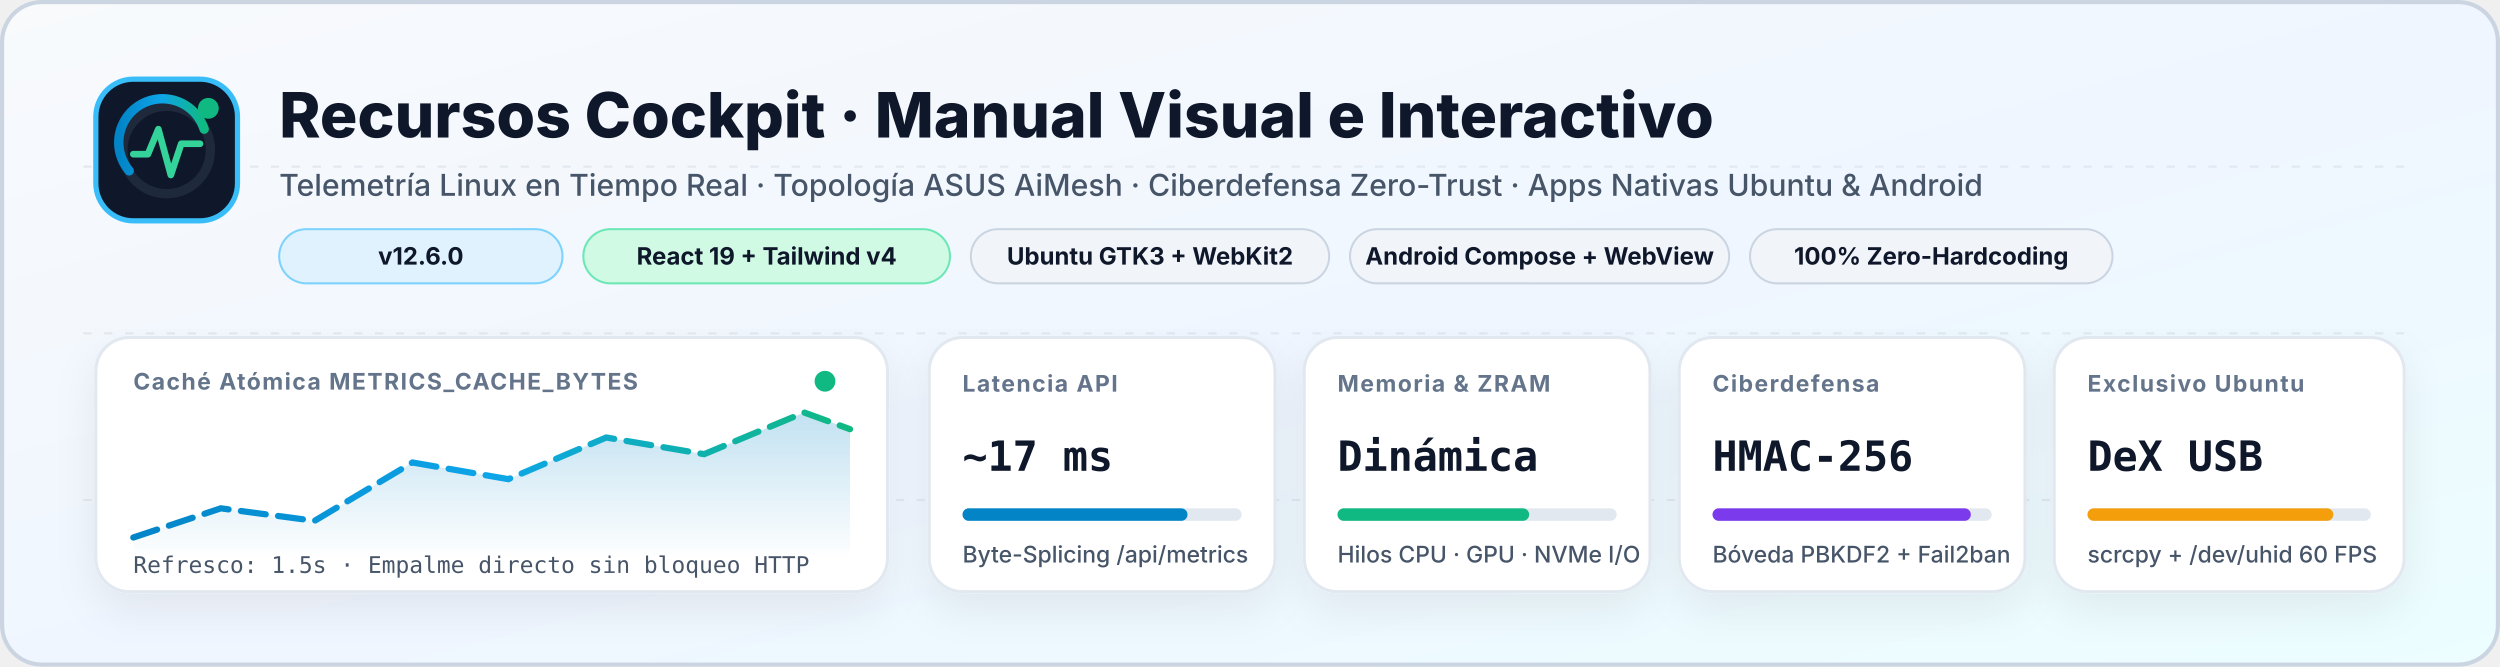
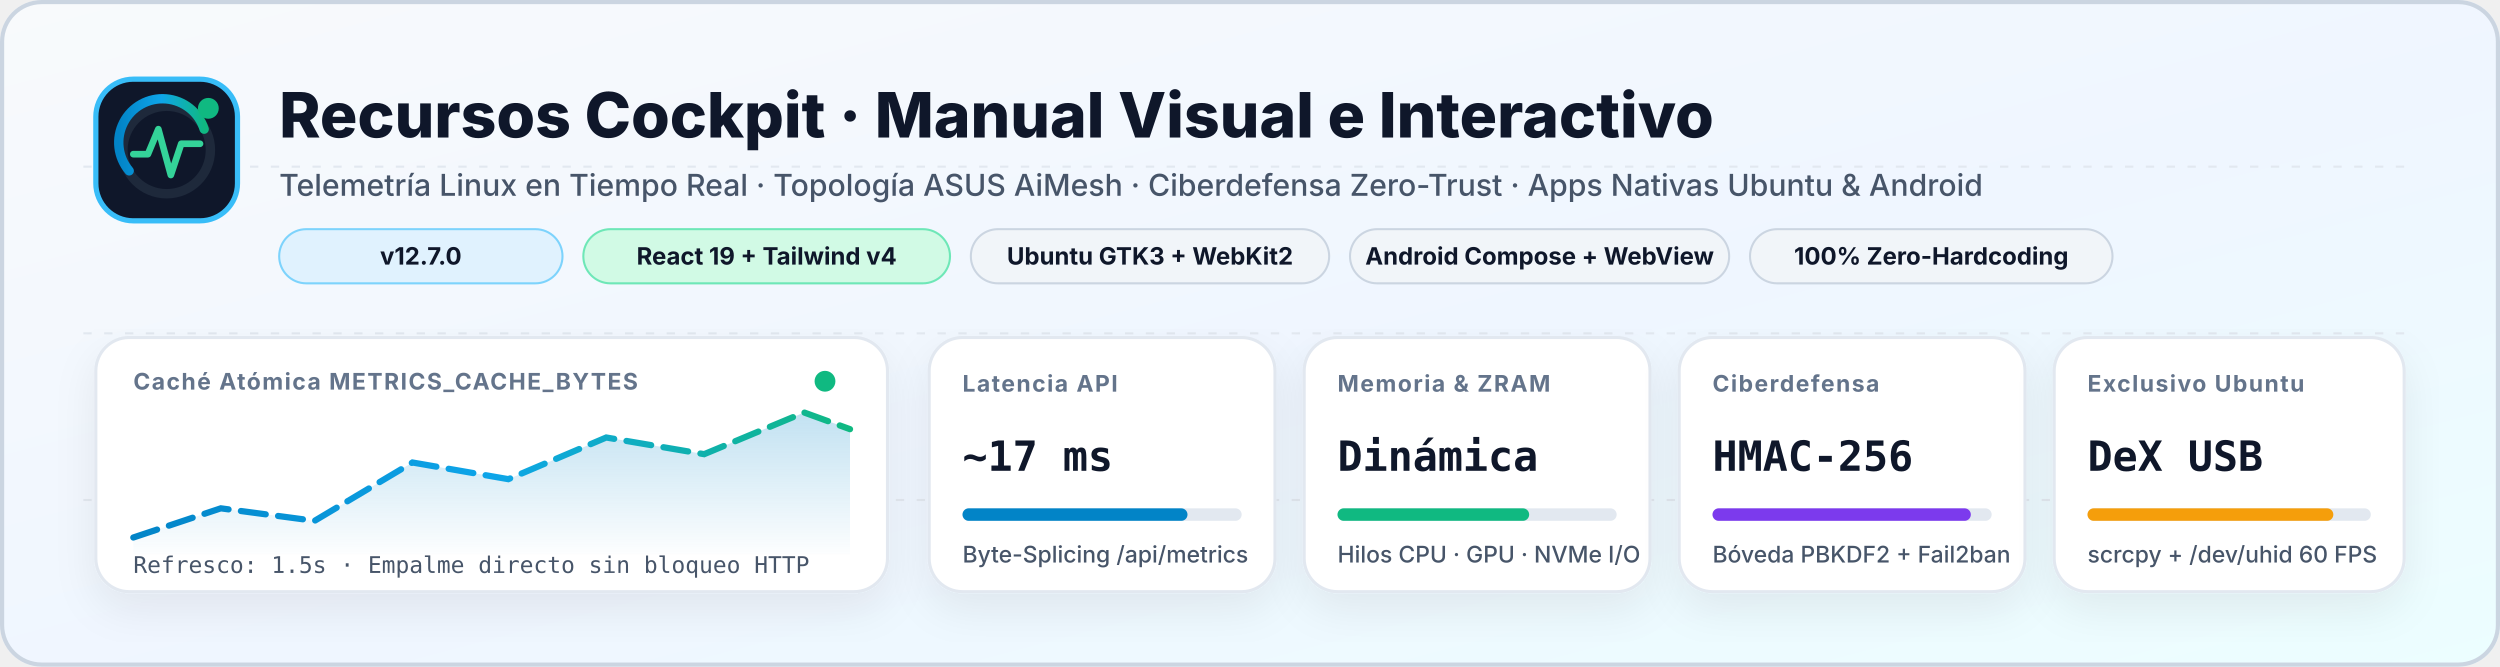
<svg xmlns="http://www.w3.org/2000/svg" viewBox="0 0 1200 320" width="1200" height="320">
  <defs>
    <linearGradient id="heroBg" x1="0" y1="0" x2="1" y2="1">
      <stop offset="0%" stop-color="#f8fafc" />
      <stop offset="55%" stop-color="#eff6ff" />
      <stop offset="100%" stop-color="#ecfeff" />
    </linearGradient>
    <linearGradient id="accentGrad" x1="0" y1="0" x2="1" y2="0">
      <stop offset="0%" stop-color="#0284c7" />
      <stop offset="50%" stop-color="#0ea5e9" />
      <stop offset="100%" stop-color="#10b981" />
    </linearGradient>
    <linearGradient id="waveFill" x1="0" y1="0" x2="0" y2="1">
      <stop offset="0%" stop-color="#0284c7" stop-opacity="0.24" />
      <stop offset="100%" stop-color="#0284c7" stop-opacity="0.01" />
    </linearGradient>
    <filter id="cardShadow" x="-10%" y="-10%" width="120%" height="130%">
      <feDropShadow dx="0" dy="8" stdDeviation="10" flood-color="#0f172a" flood-opacity="0.07" />
    </filter>
    <style>
      .bg-base { fill: url(#heroBg); }
      .border-frame { stroke: #cbd5e1; fill: none; }
      .card { fill: #ffffff; stroke: #e2e8f0; stroke-width: 1.5; filter: url(#cardShadow); }
      .pill { fill: #f1f5f9; stroke: #cbd5e1; stroke-width: 1; }
      .pill-accent { fill: #e0f2fe; stroke: #7dd3fc; stroke-width: 1; }
      .pill-green { fill: #d1fae5; stroke: #6ee7b7; stroke-width: 1; }
      .title { fill: #0f172a; font-family: Inter, -apple-system, BlinkMacSystemFont, "Segoe UI", Roboto, sans-serif; font-weight: 800; }
      .subtitle { fill: #475569; font-family: Inter, -apple-system, BlinkMacSystemFont, "Segoe UI", Roboto, sans-serif; font-weight: 500; }
      .mono { font-family: ui-monospace, SFMono-Regular, Menlo, Monaco, Consolas, monospace; font-variant-numeric: tabular-nums; }
      .kpi-label { fill: #64748b; font-size: 11px; font-weight: 700; text-transform: uppercase; letter-spacing: 0.7px; font-family: Inter, sans-serif; }
      .kpi-val { fill: #0f172a; font-size: 20px; font-weight: 800; font-family: ui-monospace, SFMono-Regular, monospace; }
      .pill-txt { fill: #0f172a; font-size: 11.5px; font-weight: 700; font-family: Inter, sans-serif; }
      .grid-line { stroke: #e2e8f0; stroke-width: 1; stroke-dasharray: 4 6; }
      @keyframes pulseDot {
        0%, 100% { r: 5; opacity: 1; }
        50% { r: 7.5; opacity: 0.55; }
      }
      @keyframes flowDash {
        to { stroke-dashoffset: -48; }
      }
      .pulse { animation: pulseDot 2.2s ease-in-out infinite; }
      .wave-stroke { stroke: url(#accentGrad); stroke-width: 3; fill: none; stroke-linecap: round; stroke-dasharray: 12 6; animation: flowDash 2.6s linear infinite; }

      @media (prefers-color-scheme: dark) {
        .bg-base { fill: #020617; }
        .border-frame { stroke: #1e293b; }
        .card { fill: #0f172a; stroke: #1e293b; }
        .pill { fill: #1e293b; stroke: #334155; }
        .pill-accent { fill: #082f49; stroke: #0284c7; }
        .pill-green { fill: #064e3b; stroke: #059669; }
        .title { fill: #f8fafc; }
        .subtitle { fill: #94a3b8; }
        .kpi-label { fill: #94a3b8; }
        .kpi-val { fill: #f8fafc; }
        .pill-txt { fill: #f1f5f9; }
        .grid-line { stroke: #1e293b; }
      }
    </style>
  </defs>
  <rect x="0" y="0" width="1200" height="320" rx="20" class="bg-base" />
  <rect x="1" y="1" width="1198" height="318" rx="19" class="border-frame" stroke-width="2" />
  <line x1="40" y1="80" x2="1160" y2="80" class="grid-line" />
  <line x1="40" y1="160" x2="1160" y2="160" class="grid-line" />
  <line x1="40" y1="240" x2="1160" y2="240" class="grid-line" />
  <g transform="translate(46, 38)">
    <rect x="0" y="0" width="68" height="68" rx="18" fill="#0f172a" stroke="#38bdf8" stroke-width="2.5" />
    <circle cx="34" cy="34" r="21" fill="none" stroke="#1e293b" stroke-width="4.5" />
    <path d="M 16 44 A 21 21 0 1 1 52 24" fill="none" stroke="url(#accentGrad)" stroke-width="4.5" stroke-linecap="round" />
    <polyline points="18,36 25,36 30,24 36,46 41,31 50,31" fill="none" stroke="#34d399" stroke-width="3.2" stroke-linecap="round" stroke-linejoin="round" />
    <circle cx="54" cy="14" r="5" fill="#10b981" class="pulse" />
  </g>
  <text x="134" y="66" font-size="30" class="title">Recursos Cockpit · Manual Visual e Interactivo</text>
  <text x="134" y="94" font-size="14.5" class="subtitle">Telemetría Linux en Tiempo Real · Topología ASUS AiMesh · Ciberdefensa Zero-Trust · Apps Nativas Ubuntu &amp; Android</text>
  <g transform="translate(134, 110)">
    <rect x="0" y="0" width="136" height="26" rx="13" class="pill-accent" />
-     <text x="68" y="17" text-anchor="middle" class="pill-txt mono">v12.6.0</text>
+     <text x="68" y="17" text-anchor="middle" class="pill-txt mono">v12.7.0</text>
    <rect x="146" y="0" width="176" height="26" rx="13" class="pill-green" />
    <text x="234" y="17" text-anchor="middle" class="pill-txt">React 19 + Tailwind v4</text>
    <rect x="332" y="0" width="172" height="26" rx="13" class="pill" />
    <text x="418" y="17" text-anchor="middle" class="pill-txt">Ubuntu GTK3 + WebKit2</text>
    <rect x="514" y="0" width="182" height="26" rx="13" class="pill" />
    <text x="605" y="17" text-anchor="middle" class="pill-txt">Android Compose + WebView</text>
    <rect x="706" y="0" width="174" height="26" rx="13" class="pill" />
    <text x="793" y="17" text-anchor="middle" class="pill-txt">100% Zero-Hardcoding</text>
  </g>
  <g transform="translate(46, 162)">
    <rect x="0" y="0" width="380" height="122" rx="16" class="card" />
    <text x="18" y="25" class="kpi-label">Caché Atómica METRICS_CACHE_BYTES</text>
    <circle cx="350" cy="21" r="5" fill="#10b981" class="pulse" />
    <path d="M 18 96 L 60 82 L 105 88 L 152 60 L 198 68 L 245 48 L 292 56 L 340 36 L 362 44 L 362 104 L 18 104 Z" fill="url(#waveFill)" />
    <path d="M 18 96 L 60 82 L 105 88 L 152 60 L 198 68 L 245 48 L 292 56 L 340 36 L 362 44" class="wave-stroke" />
    <text x="18" y="113" font-size="11" class="subtitle mono">Refresco: 1.5s · Empalme directo sin bloqueo HTTP</text>
  </g>
  <g transform="translate(446, 162)">
    <rect x="0" y="0" width="166" height="122" rx="16" class="card" />
    <text x="16" y="26" class="kpi-label">Latencia API</text>
    <text x="16" y="64" class="kpi-val" fill="#0284c7">~17 ms</text>
    <rect x="16" y="82" width="134" height="6" rx="3" fill="#e2e8f0" />
    <rect x="16" y="82" width="108" height="6" rx="3" fill="#0284c7" />
    <text x="16" y="108" font-size="11" class="subtitle">Byte-Splicing /api/metrics</text>
  </g>
  <g transform="translate(626, 162)">
    <rect x="0" y="0" width="166" height="122" rx="16" class="card" />
    <text x="16" y="26" class="kpi-label">Memoria &amp; ZRAM</text>
    <text x="16" y="64" class="kpi-val" fill="#10b981">Dinámica</text>
    <rect x="16" y="82" width="134" height="6" rx="3" fill="#e2e8f0" />
    <rect x="16" y="82" width="92" height="6" rx="3" fill="#10b981" />
    <text x="16" y="108" font-size="11" class="subtitle">Hilos CPU · GPU · NVMe I/O</text>
  </g>
  <g transform="translate(806, 162)">
    <rect x="0" y="0" width="166" height="122" rx="16" class="card" />
    <text x="16" y="26" class="kpi-label">Ciberdefensa</text>
    <text x="16" y="64" class="kpi-val" fill="#7c3aed">HMAC-256</text>
    <rect x="16" y="82" width="134" height="6" rx="3" fill="#e2e8f0" />
    <rect x="16" y="82" width="124" height="6" rx="3" fill="#7c3aed" />
    <text x="16" y="108" font-size="11" class="subtitle">Bóveda PBKDF2 + Fail2ban</text>
  </g>
  <g transform="translate(986, 162)">
    <rect x="0" y="0" width="168" height="122" rx="16" class="card" />
    <text x="16" y="26" class="kpi-label">Exclusivo Ubuntu</text>
    <text x="16" y="64" class="kpi-val" fill="#f59e0b">DeX USB</text>
    <rect x="16" y="82" width="136" height="6" rx="3" fill="#e2e8f0" />
    <rect x="16" y="82" width="118" height="6" rx="3" fill="#f59e0b" />
    <text x="16" y="108" font-size="11" class="subtitle">scrcpy + /dev/uhid 60 FPS</text>
  </g>
</svg>
